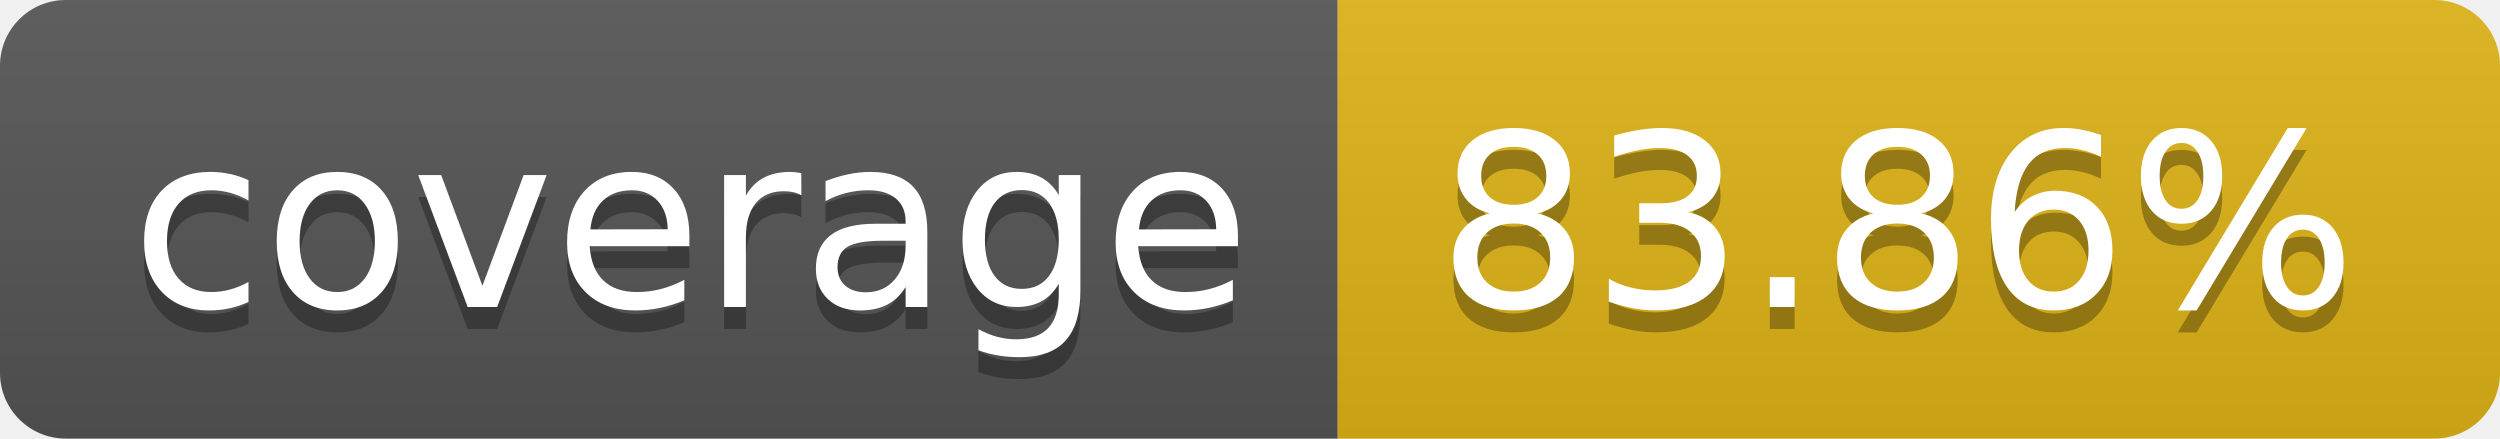
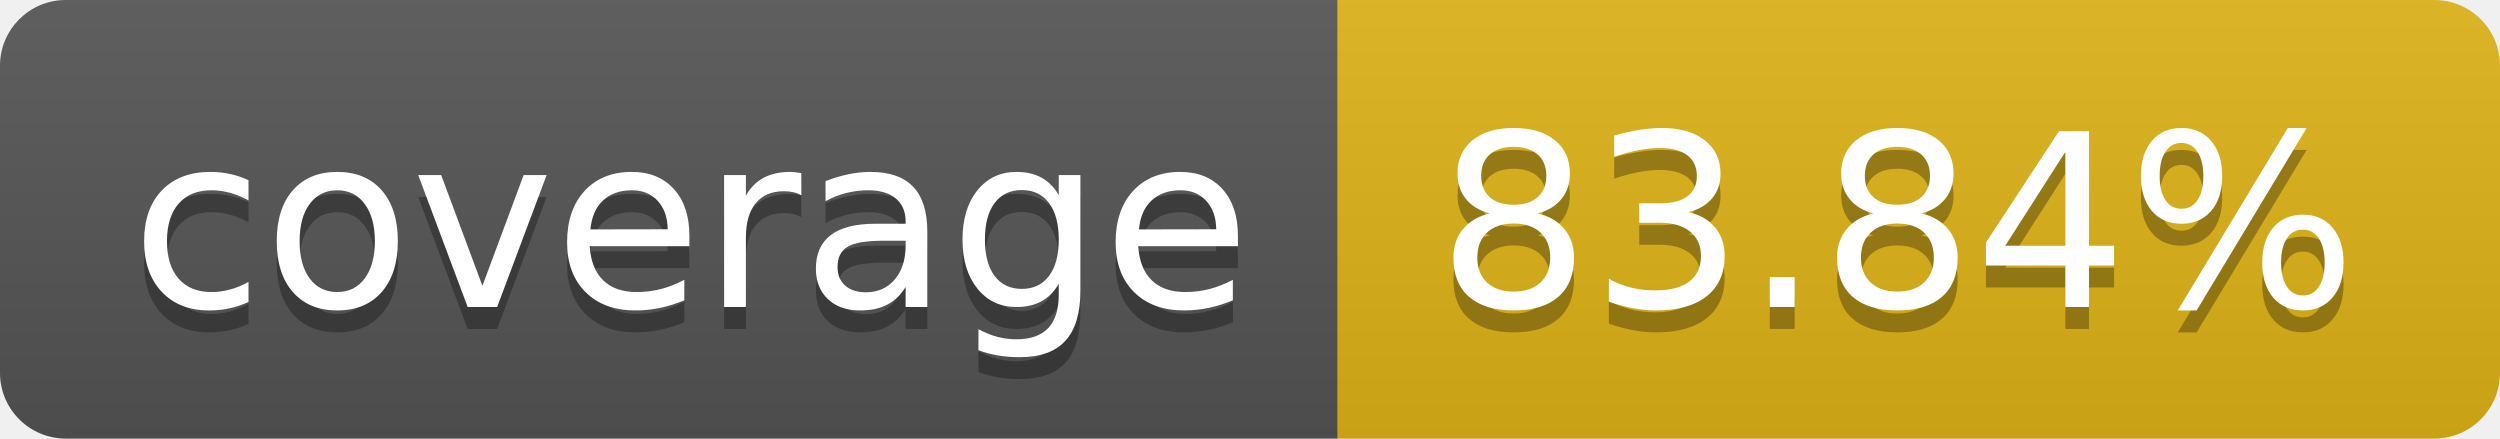
- <svg xmlns="http://www.w3.org/2000/svg" width="114" height="20" role="img" aria-label="coverage: 83.86%">
+ <svg xmlns="http://www.w3.org/2000/svg" width="114" height="20" role="img" aria-label="coverage: 83.84%">
  <linearGradient id="s" x2="0" y2="100%">
    <stop offset="0" stop-color="#bbb" stop-opacity=".1" />
    <stop offset="1" stop-opacity=".1" />
  </linearGradient>
  <clipPath id="r">
    <rect width="114" height="20" rx="3" fill="#fff" />
  </clipPath>
  <g clip-path="url(#r)">
    <rect width="61" height="20" fill="#555" />
    <rect x="61" width="53" height="20" fill="#dfb317" />
    <rect width="114" height="20" fill="url(#s)" />
  </g>
  <g fill="#fff" text-anchor="middle" font-family="Verdana,Geneva,DejaVu Sans,sans-serif" text-rendering="geometricPrecision" font-size="110">
    <text aria-hidden="true" x="315" y="150" fill="#010101" fill-opacity=".3" transform="scale(.1)" textLength="510">coverage</text>
    <text x="315" y="140" transform="scale(.1)" fill="#fff" textLength="510">coverage</text>
-     <text aria-hidden="true" x="865" y="150" fill="#010101" fill-opacity=".3" transform="scale(.1)" textLength="430">83.86%</text>
-     <text x="865" y="140" transform="scale(.1)" fill="#fff" textLength="430">83.86%</text>
+     <text aria-hidden="true" x="865" y="150" fill="#010101" fill-opacity=".3" transform="scale(.1)" textLength="430">83.84%</text>
+     <text x="865" y="140" transform="scale(.1)" fill="#fff" textLength="430">83.84%</text>
  </g>
</svg>
